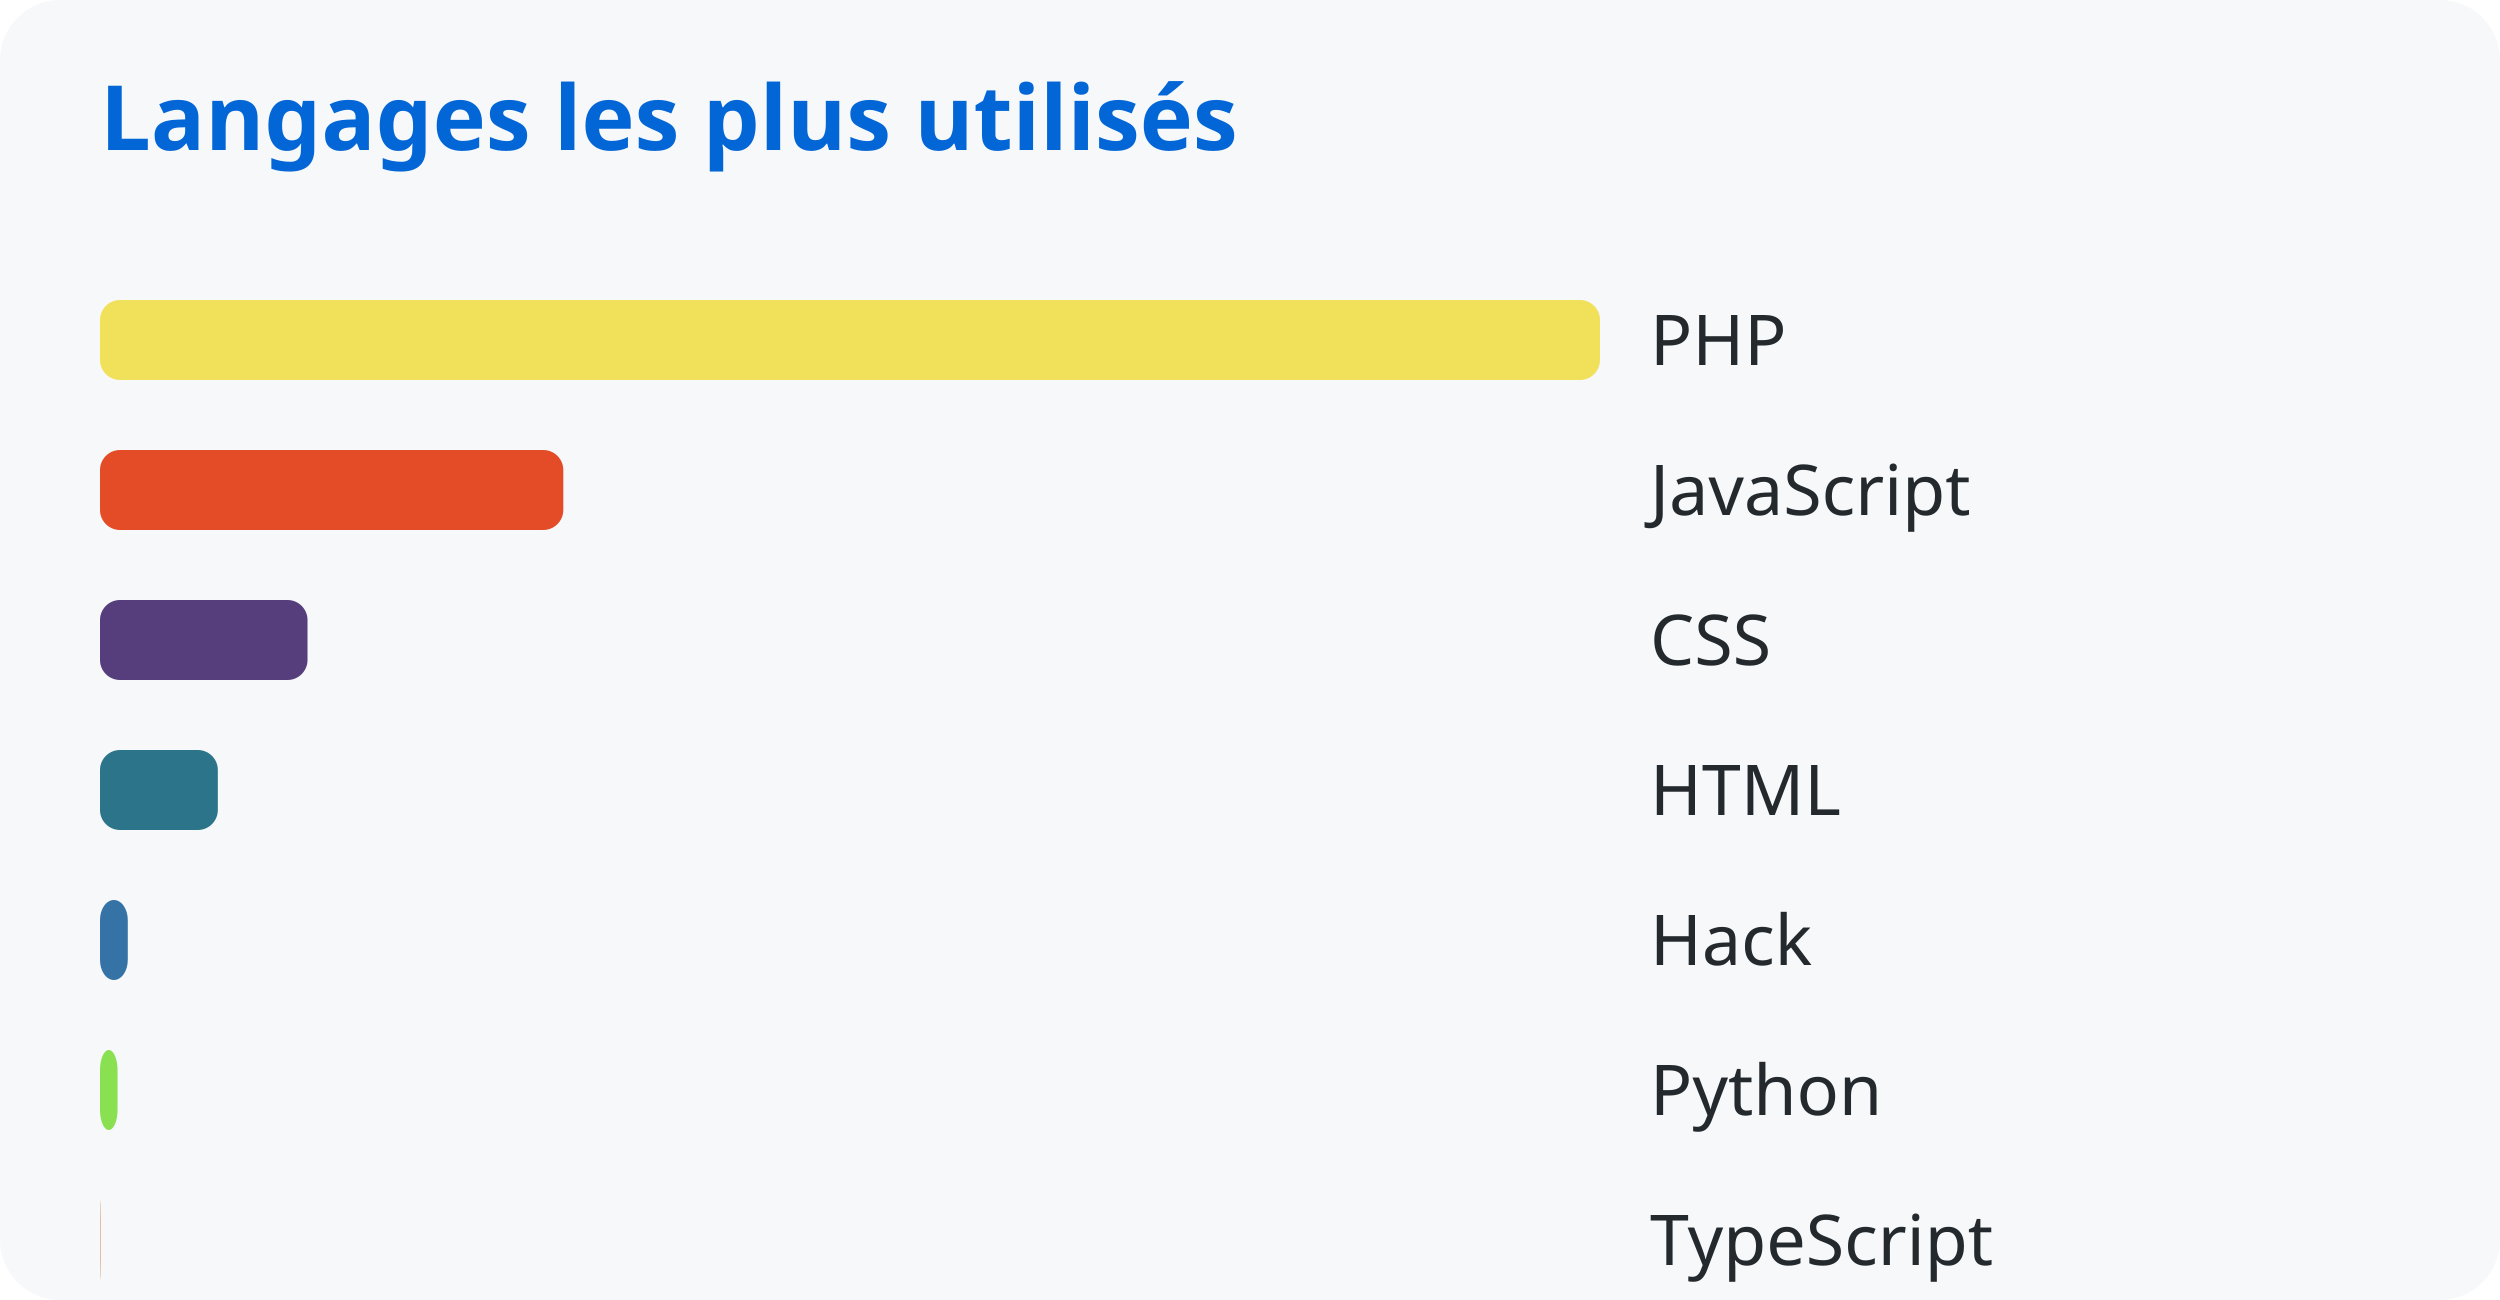
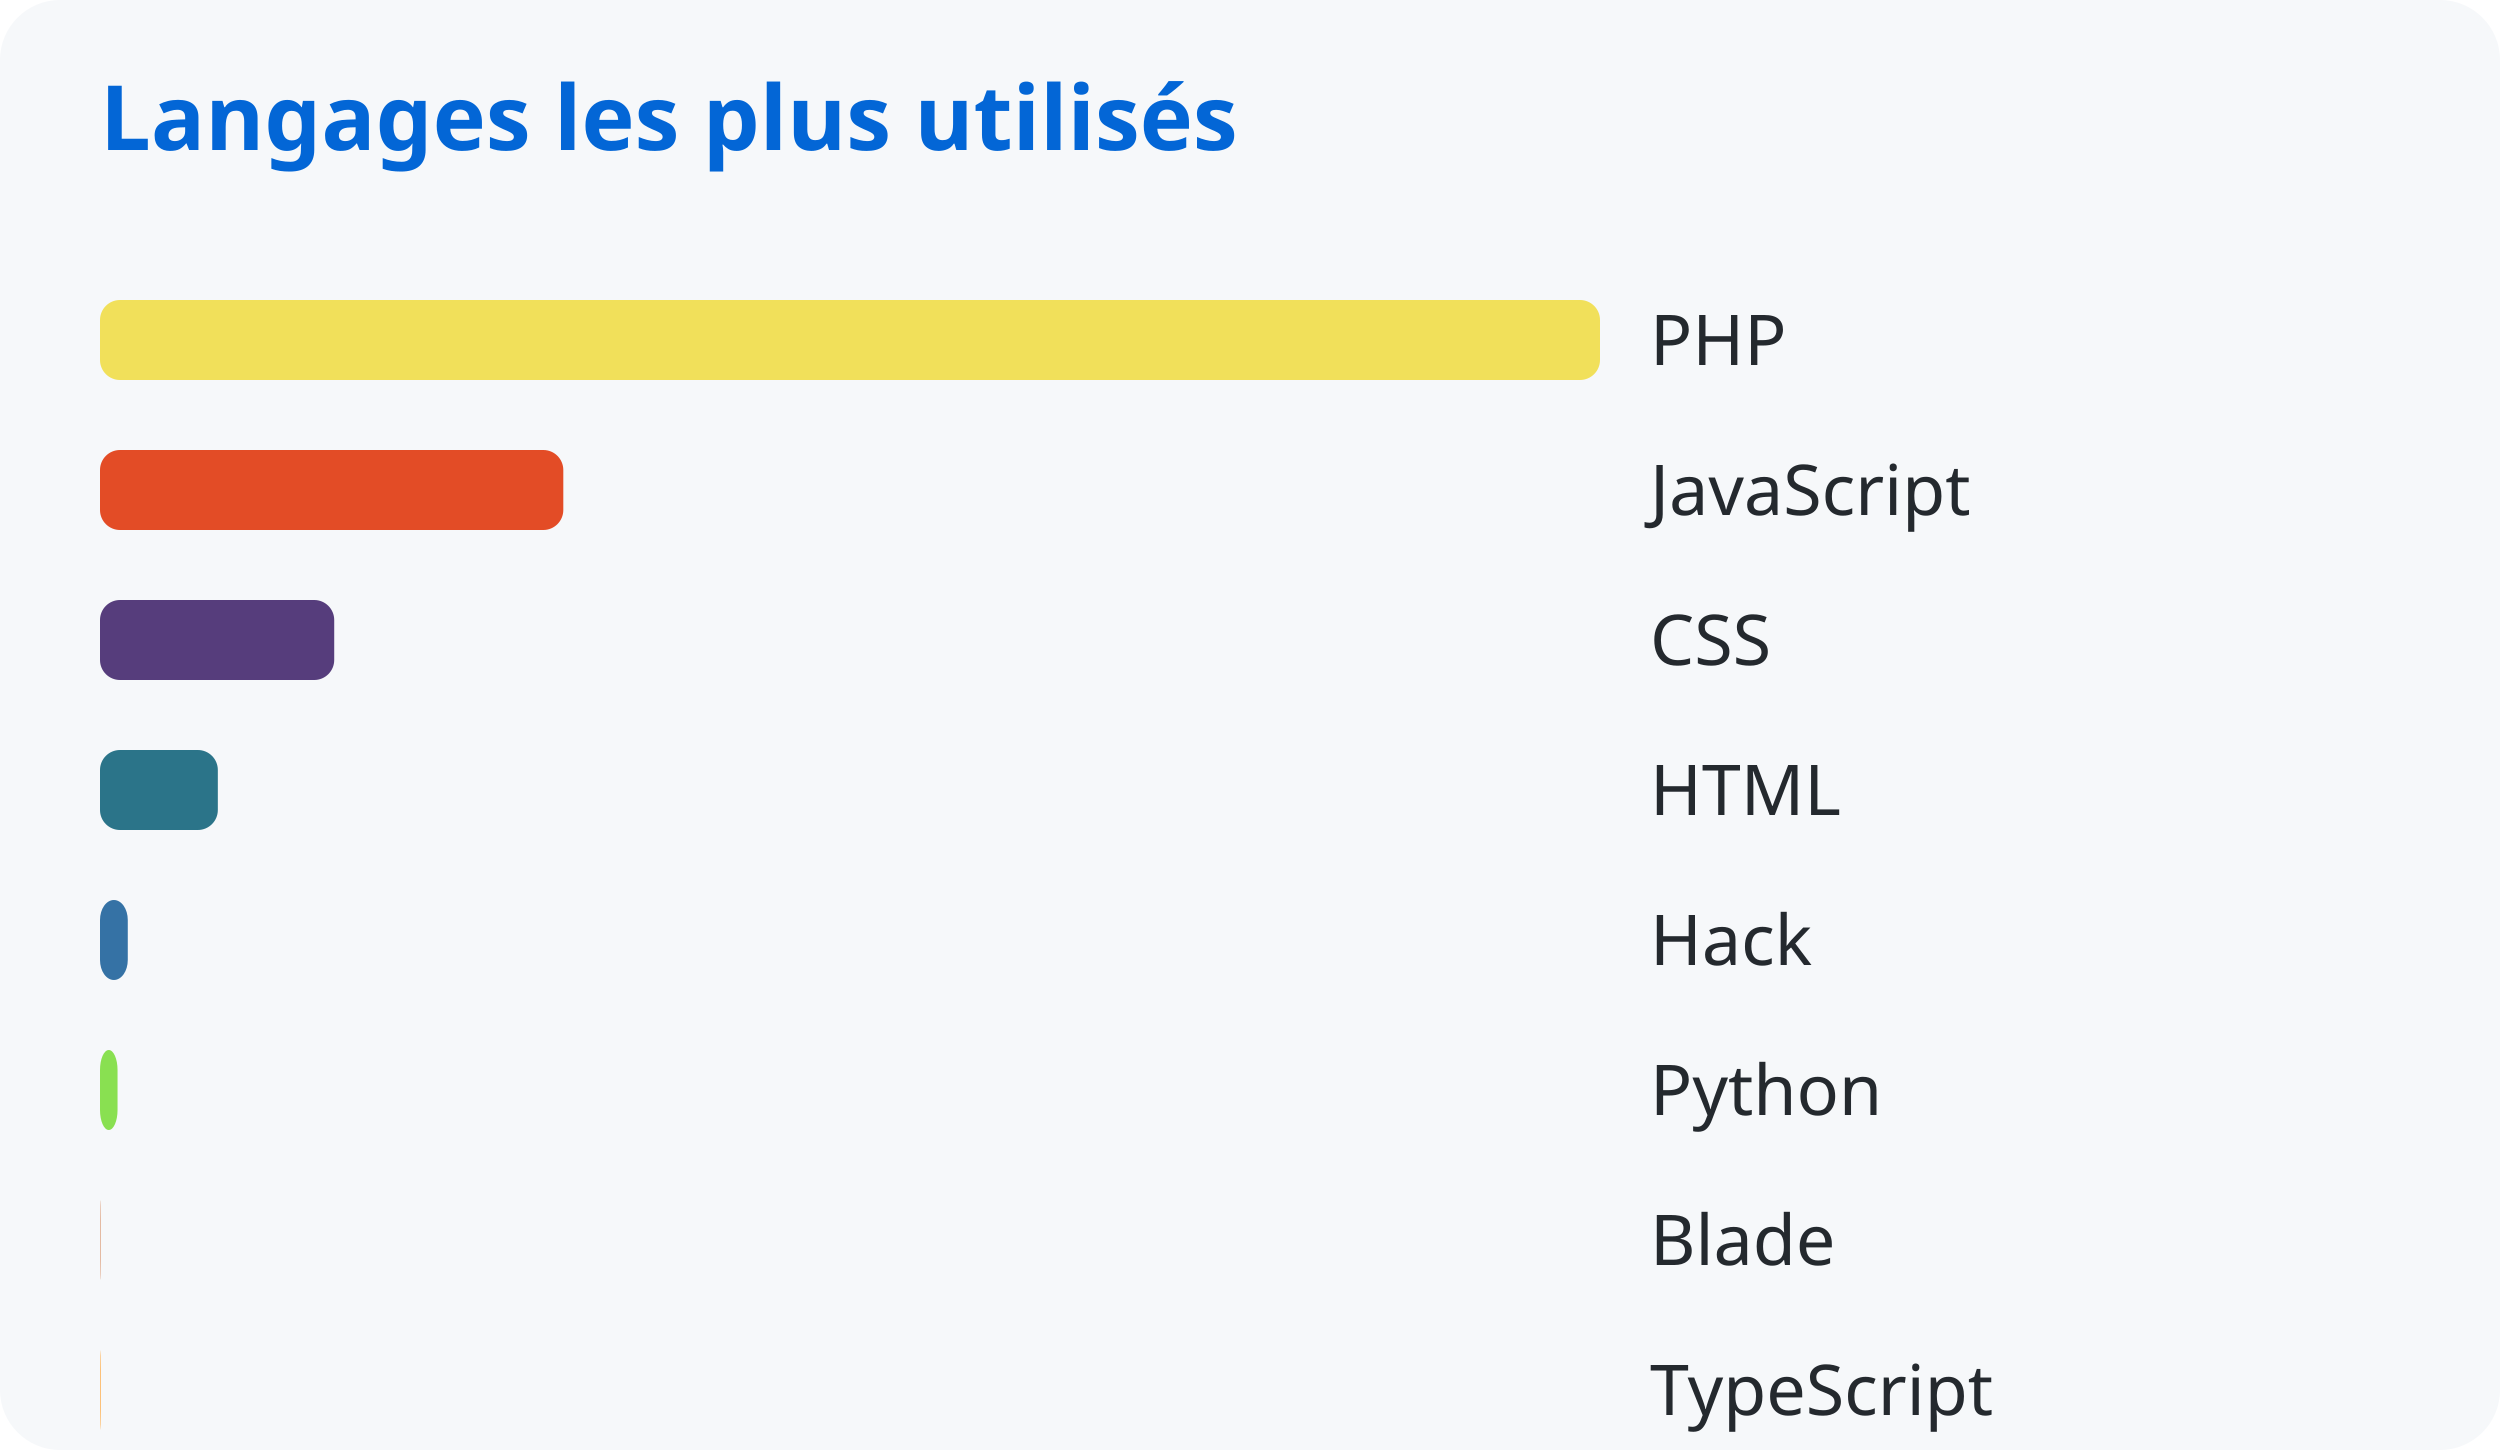
- <svg xmlns="http://www.w3.org/2000/svg" width="500" height="260">
+ <svg xmlns="http://www.w3.org/2000/svg" width="500" height="290">
  <style>
      text { font-family: system-ui, sans-serif; }
      .title { fill: #0366d6; font-size: 18px; font-weight: bold; }
      .lang { fill: #24292e; font-size: 14px; }
    </style>
  <rect width="100%" height="100%" fill="#f6f8fa" rx="12" />
  <text x="20" y="30" class="title">Langages les plus utilisés</text>
  <rect x="20" y="60" width="300.0" height="16" rx="4" fill="#f1e05a" />
  <text x="330" y="73" class="lang">PHP</text>
  <rect x="20" y="90" width="92.662" height="16" rx="4" fill="#e34c26" />
  <text x="330" y="103" class="lang">JavaScript</text>
-   <rect x="20" y="120" width="41.502" height="16" rx="4" fill="#563d7c" />
+   <rect x="20" y="120" width="46.844" height="16" rx="4" fill="#563d7c" />
  <text x="330" y="133" class="lang">CSS</text>
  <rect x="20" y="150" width="23.567" height="16" rx="4" fill="#2b7489" />
  <text x="330" y="163" class="lang">HTML</text>
  <rect x="20" y="180" width="5.556" height="16" rx="4" fill="#3572a5" />
  <text x="330" y="193" class="lang">Hack</text>
  <rect x="20" y="210" width="3.509" height="16" rx="4" fill="#89e051" />
  <text x="330" y="223" class="lang">Python</text>
-   <rect x="20" y="240" width="0.144" height="16" rx="4" fill="#dea584" />
-   <text x="330" y="253" class="lang">TypeScript</text>
+   <rect x="20" y="240" width="0.149" height="16" rx="4" fill="#dea584" />
+   <text x="330" y="253" class="lang">Blade</text>
+   <rect x="20" y="270" width="0.144" height="16" rx="4" fill="#ffac45" />
+   <text x="330" y="283" class="lang">TypeScript</text>
</svg>
